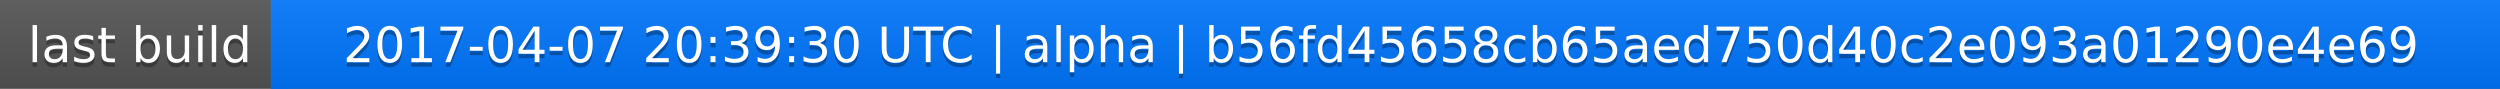
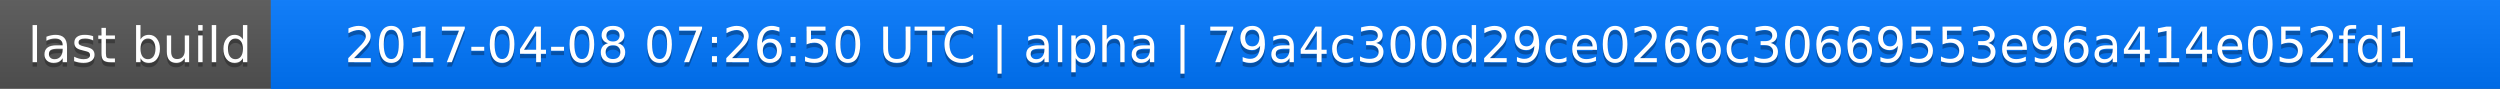
<svg xmlns="http://www.w3.org/2000/svg" width="563" height="20">
  <linearGradient id="a" x2="0" y2="100%">
    <stop offset="0" stop-color="#bbb" stop-opacity=".1" />
    <stop offset="1" stop-opacity=".1" />
  </linearGradient>
  <rect rx="0" width="563" height="20" fill="#555" />
  <rect rx="0" x="61" width="502" height="20" fill="#07f" />
  <path fill="#07f" d="M61 0h4v20h-4z" />
  <rect rx="0" width="563" height="20" fill="url(#a)" />
  <g fill="#fff" text-anchor="middle" font-family="DejaVu Sans,Verdana,Geneva,sans-serif" font-size="11">
    <text x="31.5" y="15" fill="#010101" fill-opacity=".3">last build</text>
    <text x="31.5" y="14">last build</text>
-     <text x="311" y="15" fill="#010101" fill-opacity=".3">2017-04-07 20:39:30 UTC | alpha | b56fd45658cb65aed750d40c2e093a01290e4e69</text>
-     <text x="311" y="14">2017-04-07 20:39:30 UTC | alpha | b56fd45658cb65aed750d40c2e093a01290e4e69</text>
+     <text x="311" y="15" fill="#010101" fill-opacity=".3">2017-04-08 07:26:50 UTC | alpha | 79a4c300d29ce0266c30669553e96a414e052fd1</text>
+     <text x="311" y="14">2017-04-08 07:26:50 UTC | alpha | 79a4c300d29ce0266c30669553e96a414e052fd1</text>
  </g>
</svg>
